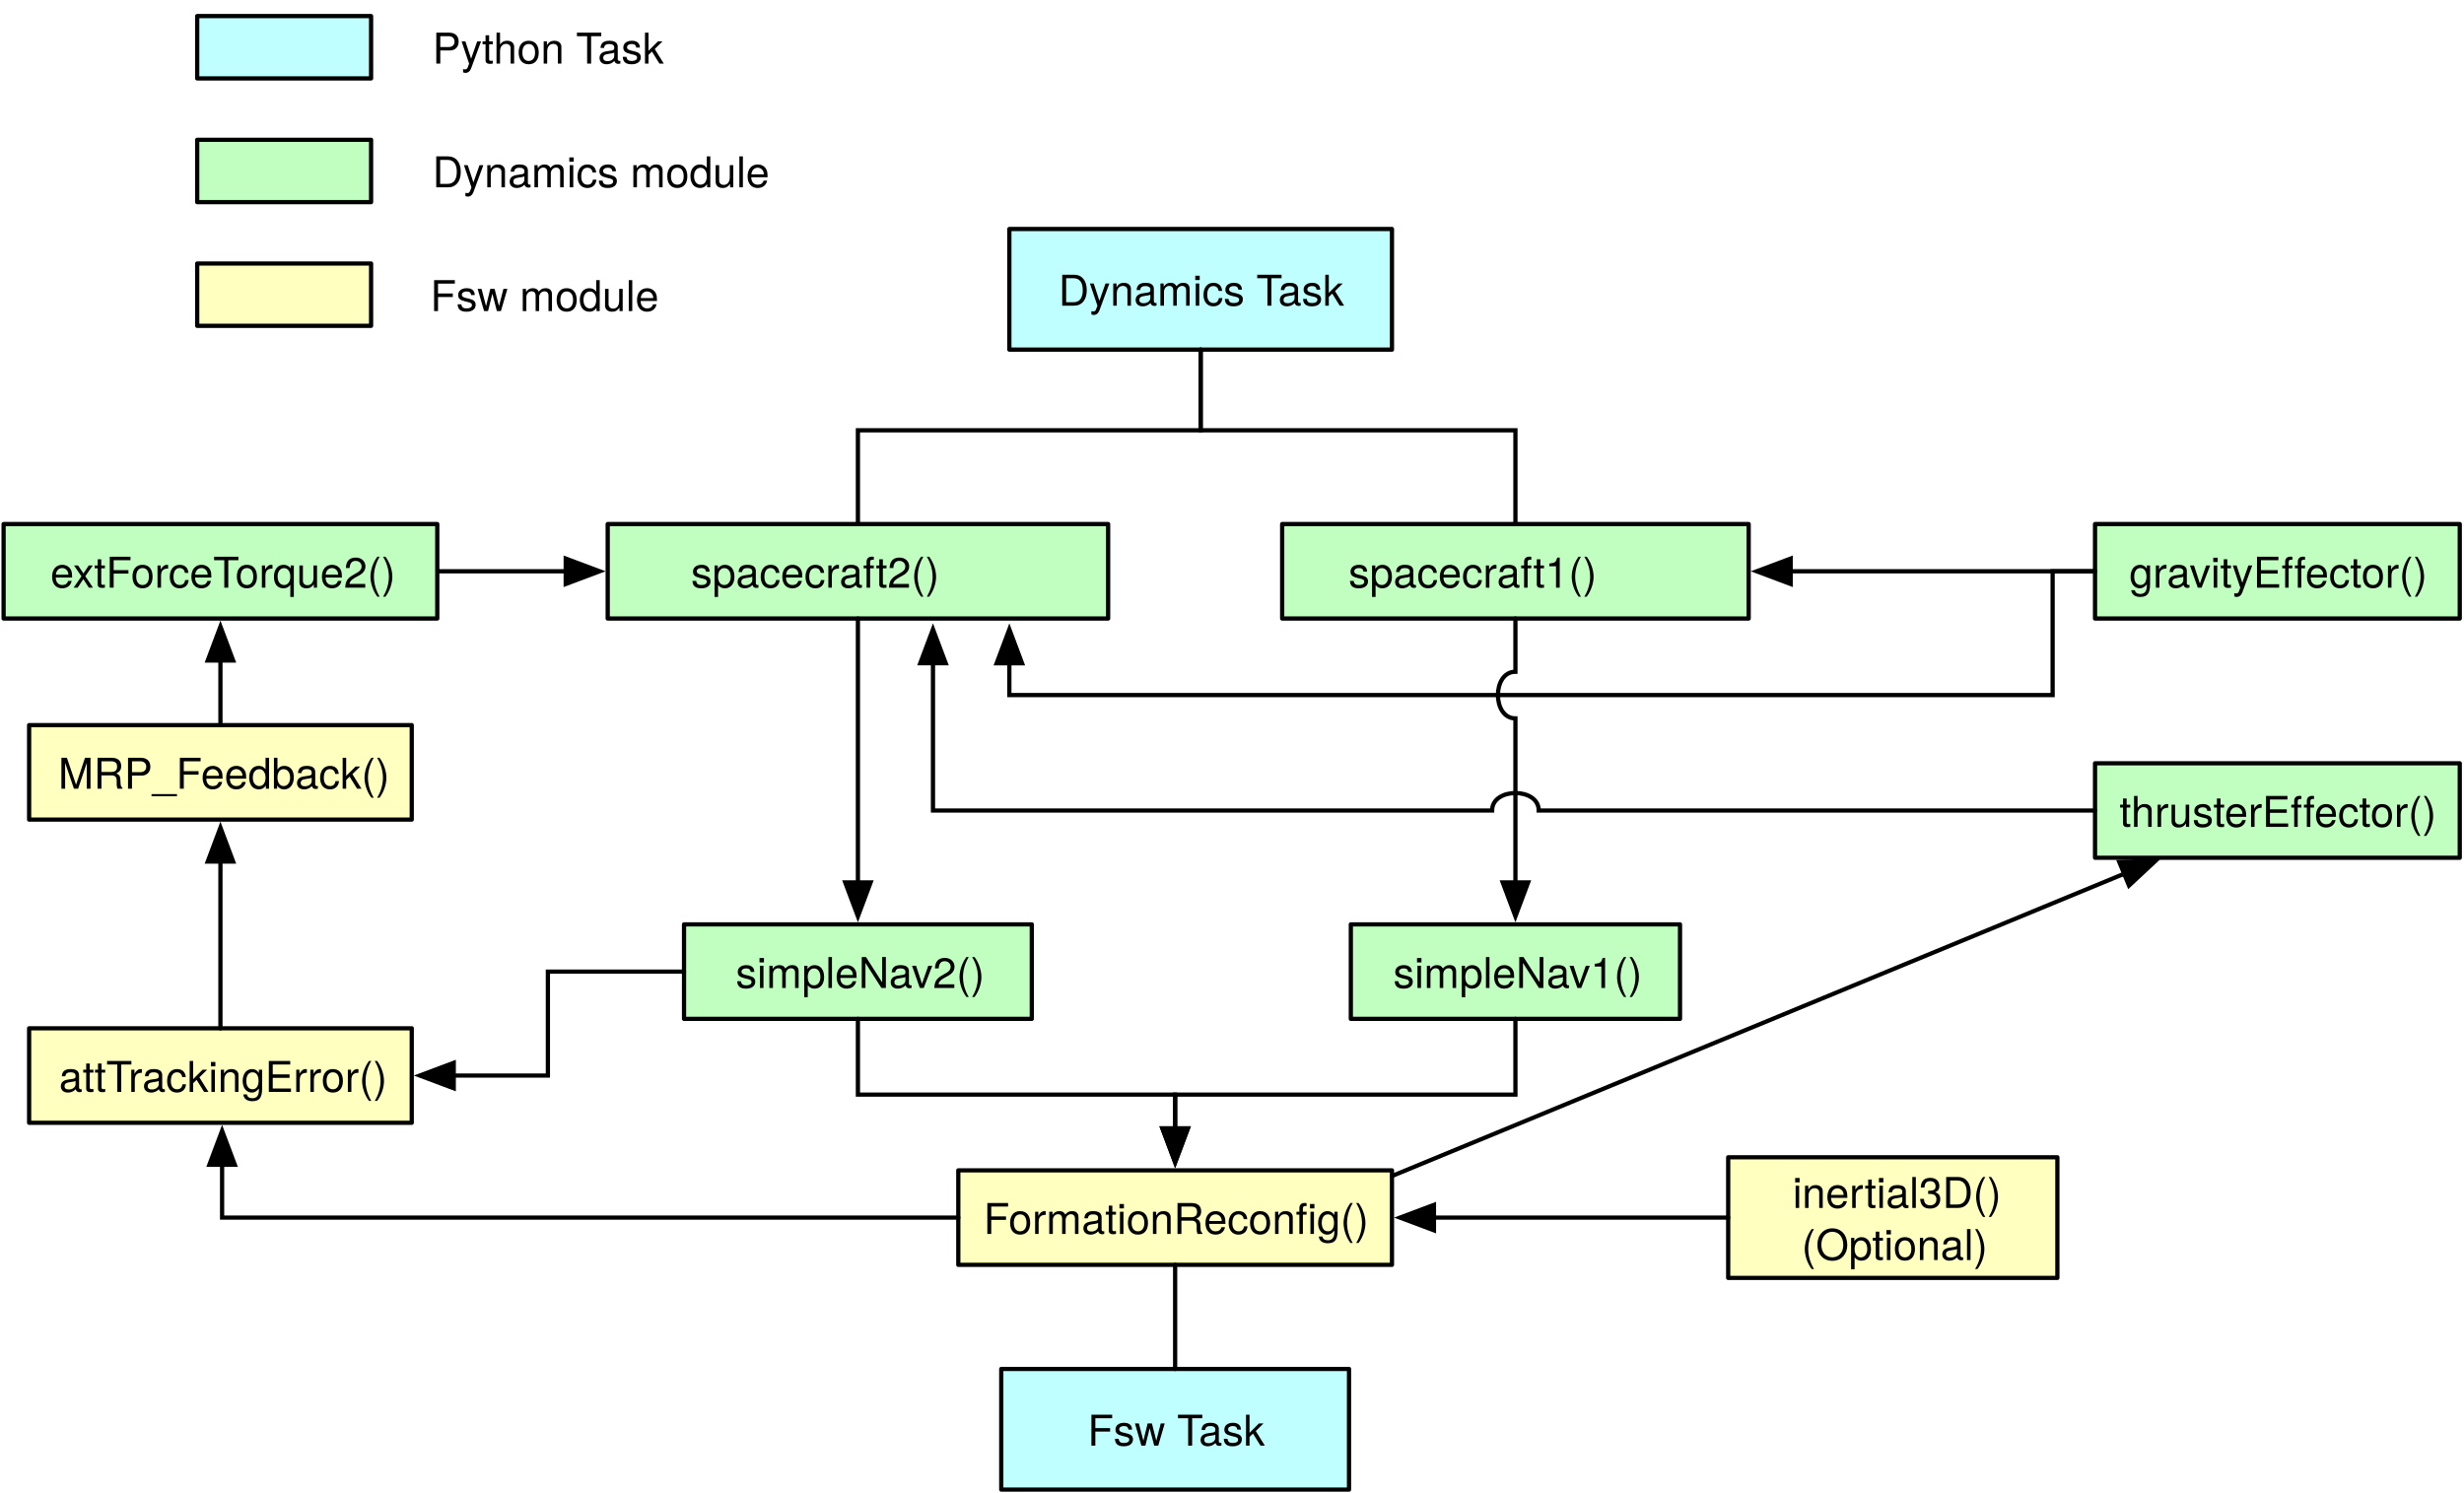
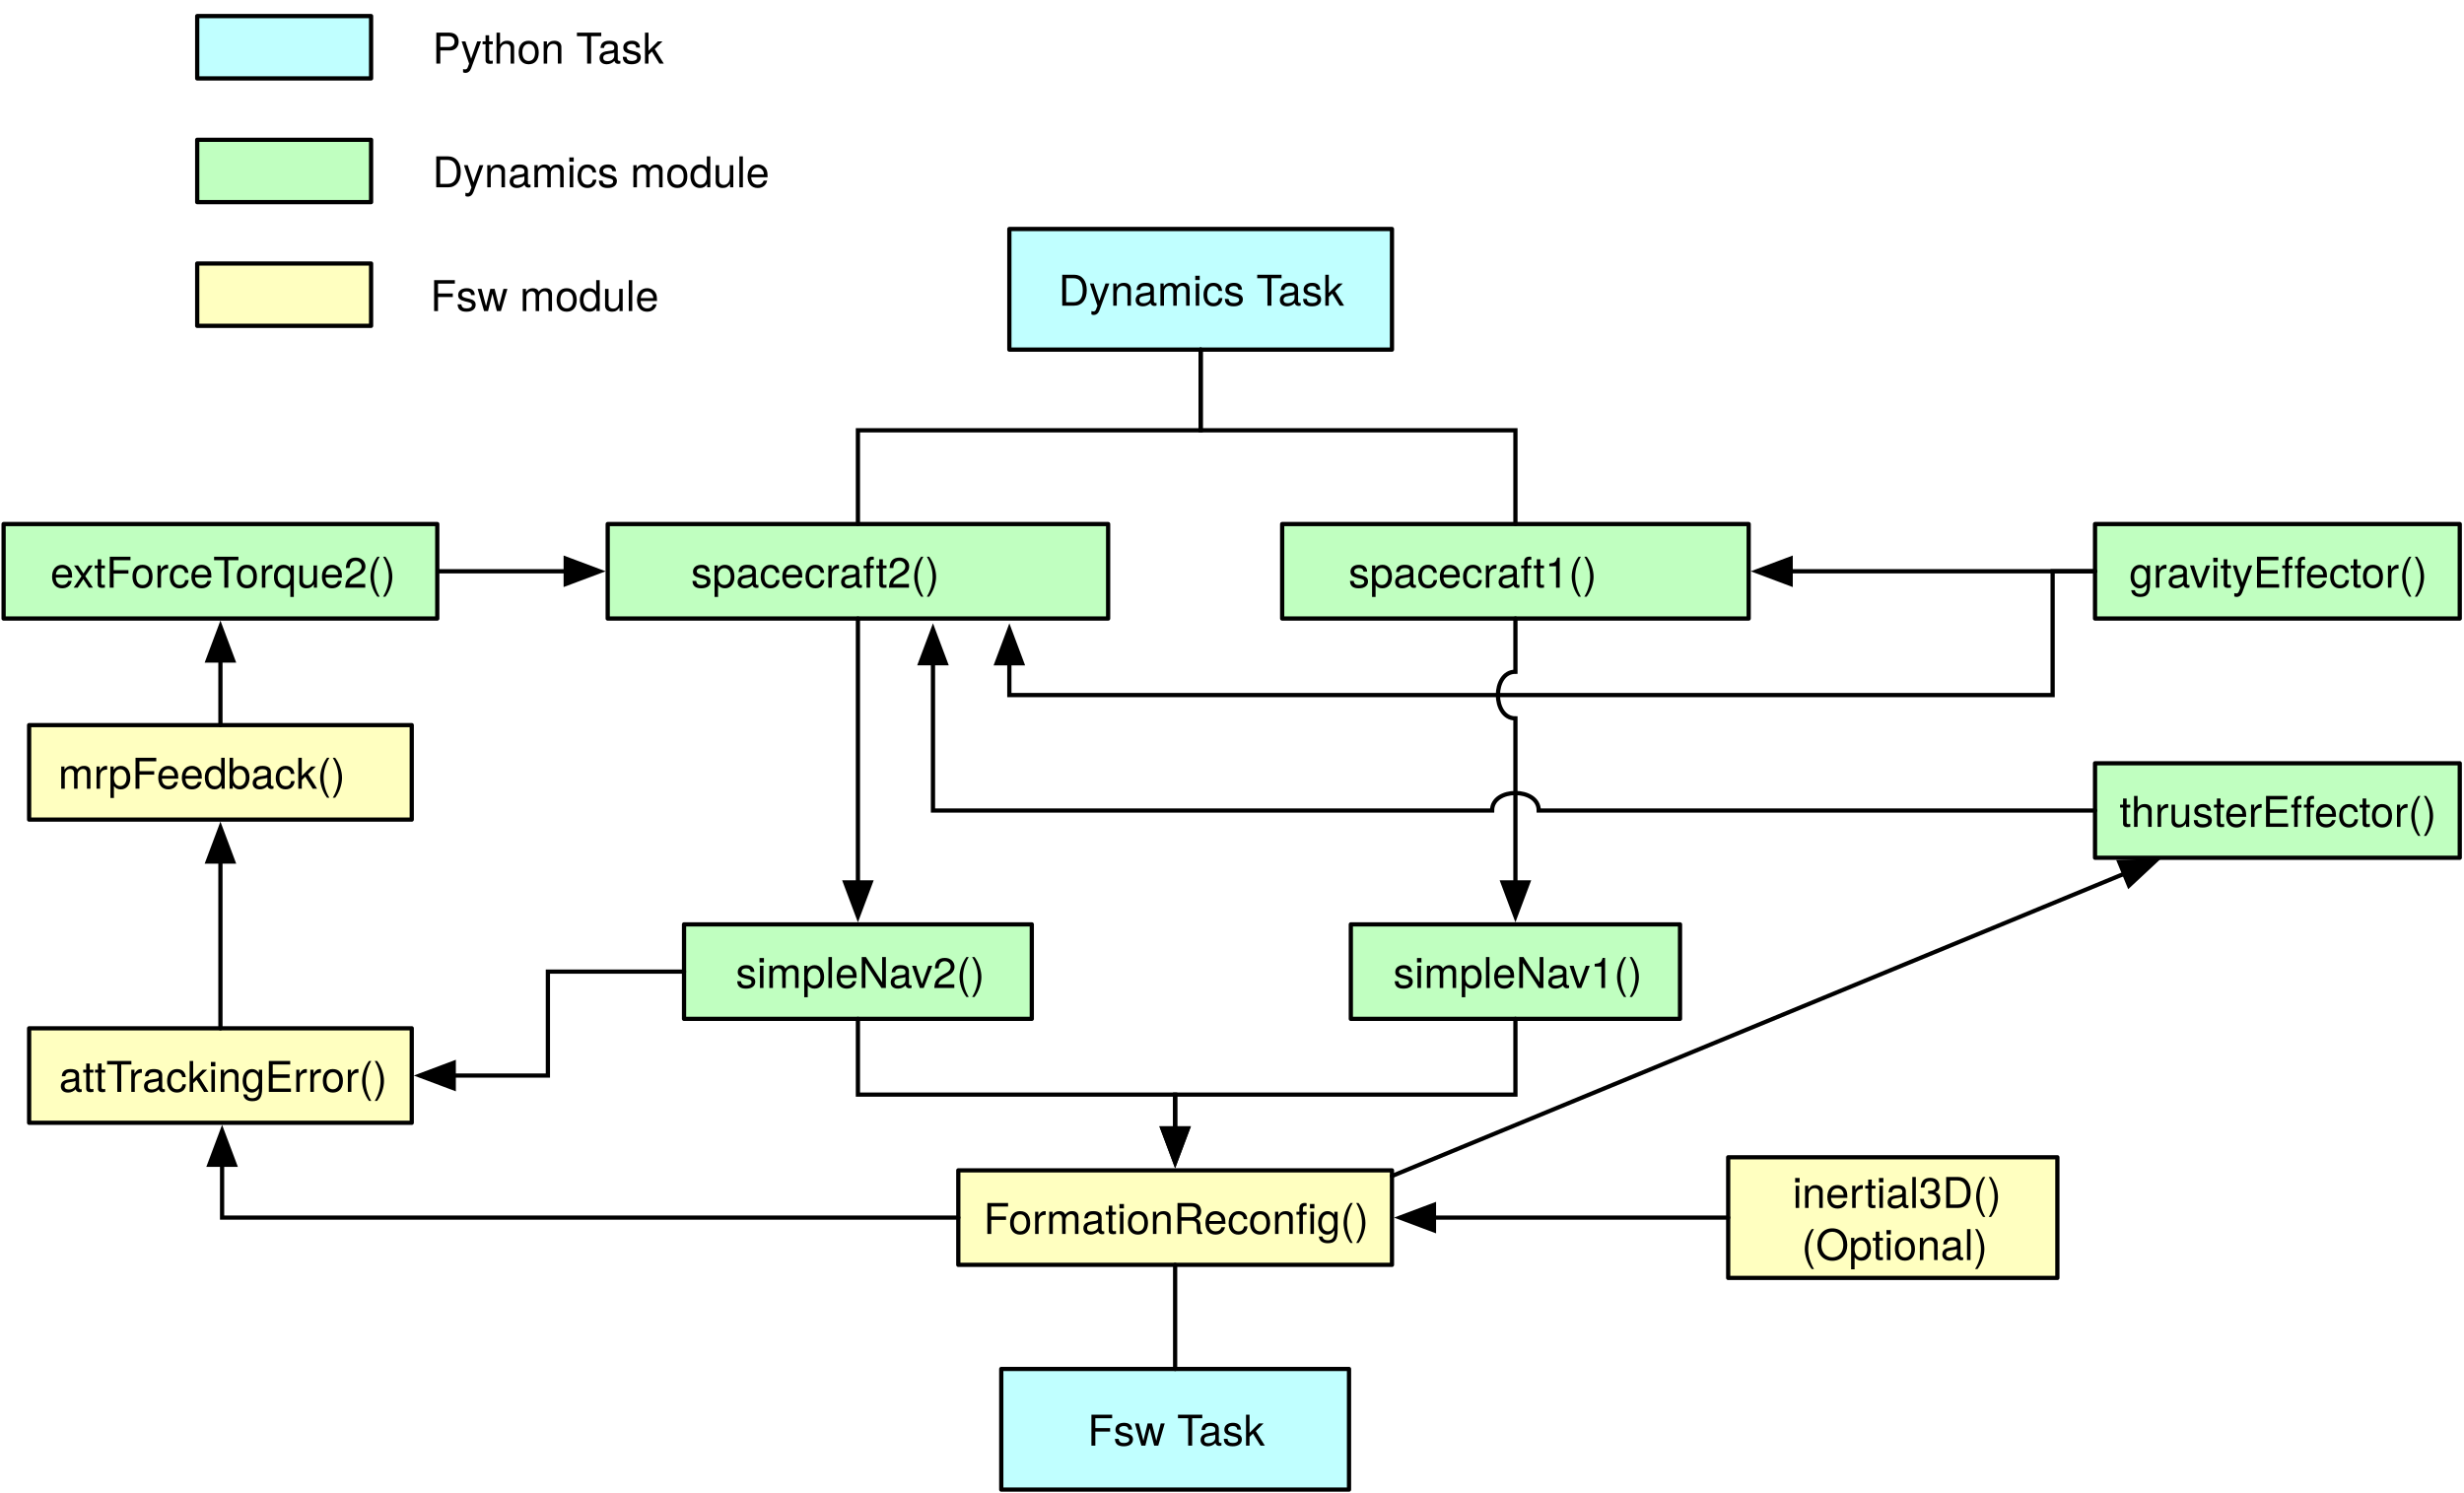
<svg xmlns="http://www.w3.org/2000/svg" version="1.1" viewBox="126 -294 581 352" width="581" height="352">
  <defs>
    <font-face font-family="Helvetica Neue" font-size="10" panose-1="2 0 5 3 0 0 0 2 0 4" units-per-em="1000" underline-position="-100" underline-thickness="50" slope="0" x-height="517" cap-height="714" ascent="951.996" descent="-212.997" font-weight="400">
      <font-face-src>
        <font-face-name name="HelveticaNeue" />
      </font-face-src>
    </font-face>
    <marker orient="auto" overflow="visible" markerUnits="strokeWidth" id="FilledArrow_Marker" stroke-linejoin="miter" stroke-miterlimit="10" viewBox="-9 -4 10 8" markerWidth="10" markerHeight="8" color="black">
      <g>
        <path d="M -8 0 L 0 3 L 0 -3 Z" fill="currentColor" stroke="currentColor" stroke-width="1" />
      </g>
    </marker>
    <marker orient="auto" overflow="visible" markerUnits="strokeWidth" id="FilledArrow_Marker_2" stroke-linejoin="miter" stroke-miterlimit="10" viewBox="-9 -4 10 8" markerWidth="10" markerHeight="8" color="black">
      <g>
        <path d="M -8 0 L 0 3 L 0 -3 Z" fill="currentColor" stroke="currentColor" stroke-width="1" />
      </g>
    </marker>
  </defs>
  <g id="Canvas_1" fill-opacity="1" stroke="none" stroke-dasharray="none" fill="none" stroke-opacity="1">
    <g id="Canvas_1: Layer 1">
      <g id="Graphic_3">
        <rect x="428.33" y="-170.416" width="110" height="22.28" fill="#c0ffc0" />
        <rect x="428.33" y="-170.416" width="110" height="22.28" stroke="black" stroke-linecap="round" stroke-linejoin="round" stroke-width="1" />
        <text transform="translate(433.33 -165.416)" fill="black">
          <tspan font-family="Helvetica Neue" font-size="10" font-weight="400" fill="black" x="10.65" y="10">spacecraft1()</tspan>
        </text>
      </g>
      <g id="Graphic_5">
        <rect x="269.293" y="-170.416" width="118" height="22.28" fill="#c0ffc0" />
        <rect x="269.293" y="-170.416" width="118" height="22.28" stroke="black" stroke-linecap="round" stroke-linejoin="round" stroke-width="1" />
        <text transform="translate(274.293 -165.416)" fill="black">
          <tspan font-family="Helvetica Neue" font-size="10" font-weight="400" fill="black" x="14.65" y="10">spacecraft2()</tspan>
        </text>
      </g>
      <g id="Graphic_6">
        <rect x="364" y="-240" width="90.22" height="28.448" fill="#c0ffff" />
        <rect x="364" y="-240" width="90.22" height="28.448" stroke="black" stroke-linecap="round" stroke-linejoin="round" stroke-width="1" />
        <text transform="translate(369 -231.916)" fill="black">
          <tspan font-family="Helvetica Neue" font-size="10" font-weight="400" fill="black" x="6.58" y="10">Dynamics Task</tspan>
        </text>
      </g>
      <g id="Line_10">
        <path d="M 409.11 -211.552 L 409.11 -192.526 L 328.293 -192.526 L 328.293 -170.416" stroke="black" stroke-linecap="round" stroke-linejoin="miter" stroke-width="1" />
      </g>
      <g id="Line_11">
        <path d="M 409.11 -211.552 L 409.11 -192.526 L 483.33 -192.526 L 483.33 -170.416" stroke="black" stroke-linecap="round" stroke-linejoin="miter" stroke-width="1" />
      </g>
      <g id="Graphic_12">
        <rect x="620" y="-170.416" width="86" height="22.28" fill="#c0ffc0" />
        <rect x="620" y="-170.416" width="86" height="22.28" stroke="black" stroke-linecap="round" stroke-linejoin="round" stroke-width="1" />
        <text transform="translate(625 -165.416)" fill="black">
          <tspan font-family="Helvetica Neue" font-size="10" font-weight="400" fill="black" x="3.085" y="10">gravityEffector()</tspan>
        </text>
      </g>
      <g id="Line_15">
        <line x1="548.23" y1="-159.276" x2="620" y2="-159.276" marker-start="url(#FilledArrow_Marker)" stroke="black" stroke-linecap="round" stroke-linejoin="miter" stroke-width="1" />
      </g>
      <g id="Line_18">
        <path d="M 364 -137.578 L 364 -130.087 L 610 -130.087 L 610 -159.276 L 620 -159.276" marker-start="url(#FilledArrow_Marker)" stroke="black" stroke-linecap="round" stroke-linejoin="miter" stroke-width="1" />
      </g>
      <g id="Line_23">
        <line x1="259.393" y1="-159.276" x2="229.106" y2="-159.276" marker-start="url(#FilledArrow_Marker)" stroke="black" stroke-linecap="round" stroke-linejoin="miter" stroke-width="1" />
      </g>
      <g id="Graphic_24">
        <rect x="444.52" y="-76.009" width="77.62" height="22.28" fill="#c0ffc0" />
        <rect x="444.52" y="-76.009" width="77.62" height="22.28" stroke="black" stroke-linecap="round" stroke-linejoin="round" stroke-width="1" />
        <text transform="translate(449.52 -71.00925)" fill="black">
          <tspan font-family="Helvetica Neue" font-size="10" font-weight="400" fill="black" x="5.01" y="10">simpleNav1()</tspan>
        </text>
      </g>
      <g id="Graphic_25">
        <rect x="287.293" y="-76.009" width="82" height="22.28" fill="#c0ffc0" />
        <rect x="287.293" y="-76.009" width="82" height="22.28" stroke="black" stroke-linecap="round" stroke-linejoin="round" stroke-width="1" />
        <text transform="translate(292.293 -71.00925)" fill="black">
          <tspan font-family="Helvetica Neue" font-size="10" font-weight="400" fill="black" x="7.2" y="10">simpleNav2()</tspan>
        </text>
      </g>
      <g id="Line_27">
        <line x1="328.293" y1="-85.909" x2="328.293" y2="-148.136" marker-start="url(#FilledArrow_Marker)" stroke="black" stroke-linecap="round" stroke-linejoin="miter" stroke-width="1" />
      </g>
      <g id="Line_29">
        <path d="M 483.33 -85.909 L 483.33 -124.587 C 477.83 -124.587 477.83 -135.587 483.33 -135.587 L 483.33 -148.136" marker-start="url(#FilledArrow_Marker)" stroke="black" stroke-linecap="round" stroke-linejoin="miter" stroke-width="1" />
      </g>
      <g id="Graphic_31">
        <rect x="362.092" y="28.832" width="82" height="28.448" fill="#c0ffff" />
        <rect x="362.092" y="28.832" width="82" height="28.448" stroke="black" stroke-linecap="round" stroke-linejoin="round" stroke-width="1" />
        <text transform="translate(367.092 36.916)" fill="black">
          <tspan font-family="Helvetica Neue" font-size="10" font-weight="400" fill="black" x="15.355" y="10">Fsw Task</tspan>
        </text>
      </g>
      <g id="Graphic_32">
        <rect x="351.964" y="-18" width="102.256" height="22.28" fill="#ffffc0" />
        <rect x="351.964" y="-18" width="102.256" height="22.28" stroke="black" stroke-linecap="round" stroke-linejoin="round" stroke-width="1" />
        <text transform="translate(356.964 -13)" fill="black">
          <tspan font-family="Helvetica Neue" font-size="10" font-weight="400" fill="black" x=".943" y="10">FormationReconfig()</tspan>
        </text>
      </g>
      <g id="Line_35">
        <line x1="403.092" y1="28.832" x2="403.092" y2="4.28" stroke="black" stroke-linecap="round" stroke-linejoin="miter" stroke-width="1" />
      </g>
      <g id="Graphic_38">
        <rect x="172.5" y="-261.032" width="41" height="14.698" fill="#c0ffc0" />
        <rect x="172.5" y="-261.032" width="41" height="14.698" stroke="black" stroke-linecap="round" stroke-linejoin="round" stroke-width="1" />
      </g>
      <g id="Graphic_39">
        <text transform="translate(227.975 -259.8227)" fill="black">
          <tspan font-family="Helvetica Neue" font-size="10" font-weight="400" fill="black" x="58264504e-20" y="10">Dynamics module</tspan>
        </text>
      </g>
      <g id="Graphic_41">
        <rect x="172.5" y="-290.209" width="41" height="14.698" fill="#c0ffff" />
        <rect x="172.5" y="-290.209" width="41" height="14.698" stroke="black" stroke-linecap="round" stroke-linejoin="round" stroke-width="1" />
      </g>
      <g id="Graphic_40">
        <text transform="translate(227.975 -289)" fill="black">
          <tspan font-family="Helvetica Neue" font-size="10" font-weight="400" fill="black" x="0" y="10">Python Task</tspan>
        </text>
      </g>
      <g id="Graphic_43">
        <rect x="172.5" y="-231.855" width="41" height="14.698" fill="#ffffc0" />
        <rect x="172.5" y="-231.855" width="41" height="14.698" stroke="black" stroke-linecap="round" stroke-linejoin="round" stroke-width="1" />
      </g>
      <g id="Graphic_42">
        <text transform="translate(227.4546 -230.6455)" fill="black">
          <tspan font-family="Helvetica Neue" font-size="10" font-weight="400" fill="black" x="3659295e-19" y="10">Fsw module</tspan>
        </text>
      </g>
      <g id="Graphic_20">
        <rect x="126.85" y="-170.416" width="102.256" height="22.28" fill="#c0ffc0" />
        <rect x="126.85" y="-170.416" width="102.256" height="22.28" stroke="black" stroke-linecap="round" stroke-linejoin="round" stroke-width="1" />
        <text transform="translate(131.85 -165.416)" fill="black">
          <tspan font-family="Helvetica Neue" font-size="10" font-weight="400" fill="black" x="6.033" y="10">extForceTorque2()</tspan>
        </text>
      </g>
      <g id="Line_46">
        <path d="M 403.092 -27.9 L 403.092 -35.865 L 328.293 -35.865 L 328.293 -53.729" marker-start="url(#FilledArrow_Marker)" stroke="black" stroke-linecap="round" stroke-linejoin="miter" stroke-width="1" />
      </g>
      <g id="Line_47">
        <path d="M 403.092 -27.9 L 403.092 -35.865 L 483.33 -35.865 L 483.33 -53.729" marker-start="url(#FilledArrow_Marker)" stroke="black" stroke-linecap="round" stroke-linejoin="miter" stroke-width="1" />
      </g>
      <g id="Graphic_48">
        <rect x="620" y="-114" width="86" height="22.28" fill="#c0ffc0" />
        <rect x="620" y="-114" width="86" height="22.28" stroke="black" stroke-linecap="round" stroke-linejoin="round" stroke-width="1" />
        <text transform="translate(625 -109)" fill="black">
          <tspan font-family="Helvetica Neue" font-size="10" font-weight="400" fill="black" x=".765" y="10">thrusterEffector()</tspan>
        </text>
      </g>
      <g id="Line_53">
        <path d="M 345.993 -137.596 L 345.993 -102.86 L 477.83 -102.86 C 477.83 -108.36 488.83 -108.36 488.83 -102.86 L 620 -102.86" marker-start="url(#FilledArrow_Marker_2)" stroke="black" stroke-linecap="round" stroke-linejoin="miter" stroke-width="1" />
      </g>
      <g id="Graphic_55">
        <rect x="132.868" y="-123" width="90.22" height="22.28" fill="#ffffc0" />
        <rect x="132.868" y="-123" width="90.22" height="22.28" stroke="black" stroke-linecap="round" stroke-linejoin="round" stroke-width="1" />
        <text transform="translate(137.868 -118)" fill="black">
-           <tspan font-family="Helvetica Neue" font-size="10" font-weight="400" fill="black" x="1.865" y="10">MRP_Feedback()</tspan>
+           <tspan font-family="Helvetica Neue" font-size="10" font-weight="400" fill="black" x="1.865" y="10">mrpFeedback()</tspan>
        </text>
      </g>
      <g id="Graphic_56">
        <rect x="132.868" y="-51.5" width="90.22" height="22.28" fill="#ffffc0" />
        <rect x="132.868" y="-51.5" width="90.22" height="22.28" stroke="black" stroke-linecap="round" stroke-linejoin="round" stroke-width="1" />
        <text transform="translate(137.868 -46.5)" fill="black">
          <tspan font-family="Helvetica Neue" font-size="10" font-weight="400" fill="black" x="2.055" y="10">attTrackingError()</tspan>
        </text>
      </g>
      <g id="Line_58">
        <path d="M 178.368 -19.32 L 178.368 -6.86 L 351.964 -6.86" marker-start="url(#FilledArrow_Marker_2)" stroke="black" stroke-linecap="round" stroke-linejoin="miter" stroke-width="1" />
      </g>
      <g id="Line_60">
        <path d="M 232.988 -40.36 L 255.19 -40.36 L 255.19 -64.869 L 287.293 -64.869" marker-start="url(#FilledArrow_Marker_2)" stroke="black" stroke-linecap="round" stroke-linejoin="miter" stroke-width="1" />
      </g>
      <g id="Line_62">
        <line x1="177.978" y1="-90.82" x2="177.978" y2="-51.5" marker-start="url(#FilledArrow_Marker_2)" stroke="black" stroke-linecap="round" stroke-linejoin="miter" stroke-width="1" />
      </g>
      <g id="Line_63">
        <line x1="177.978" y1="-138.236" x2="177.978" y2="-123" marker-start="url(#FilledArrow_Marker_2)" stroke="black" stroke-linecap="round" stroke-linejoin="miter" stroke-width="1" />
      </g>
      <g id="Graphic_64">
        <rect x="533.5" y="-21.084" width="77.62" height="28.448" fill="#ffffc0" />
        <rect x="533.5" y="-21.084" width="77.62" height="28.448" stroke="black" stroke-linecap="round" stroke-linejoin="round" stroke-width="1" />
        <text transform="translate(538.5 -19.14)" fill="black">
          <tspan font-family="Helvetica Neue" font-size="10" font-weight="400" fill="black" x="10.2" y="10">inertial3D()</tspan>
          <tspan font-family="Helvetica Neue" font-size="10" font-weight="400" fill="black" x="12.325" y="22.28">(Optional)</tspan>
        </text>
      </g>
      <g id="Line_65">
        <line x1="464.12" y1="-6.86" x2="533.5" y2="-6.86" marker-start="url(#FilledArrow_Marker_2)" stroke="black" stroke-linecap="round" stroke-linejoin="miter" stroke-width="1" />
      </g>
      <g id="Line_67">
        <line x1="626.865" y1="-87.942" x2="454.22" y2="-16.667" marker-start="url(#FilledArrow_Marker_2)" stroke="black" stroke-linecap="round" stroke-linejoin="miter" stroke-width="1" />
      </g>
    </g>
  </g>
</svg>
